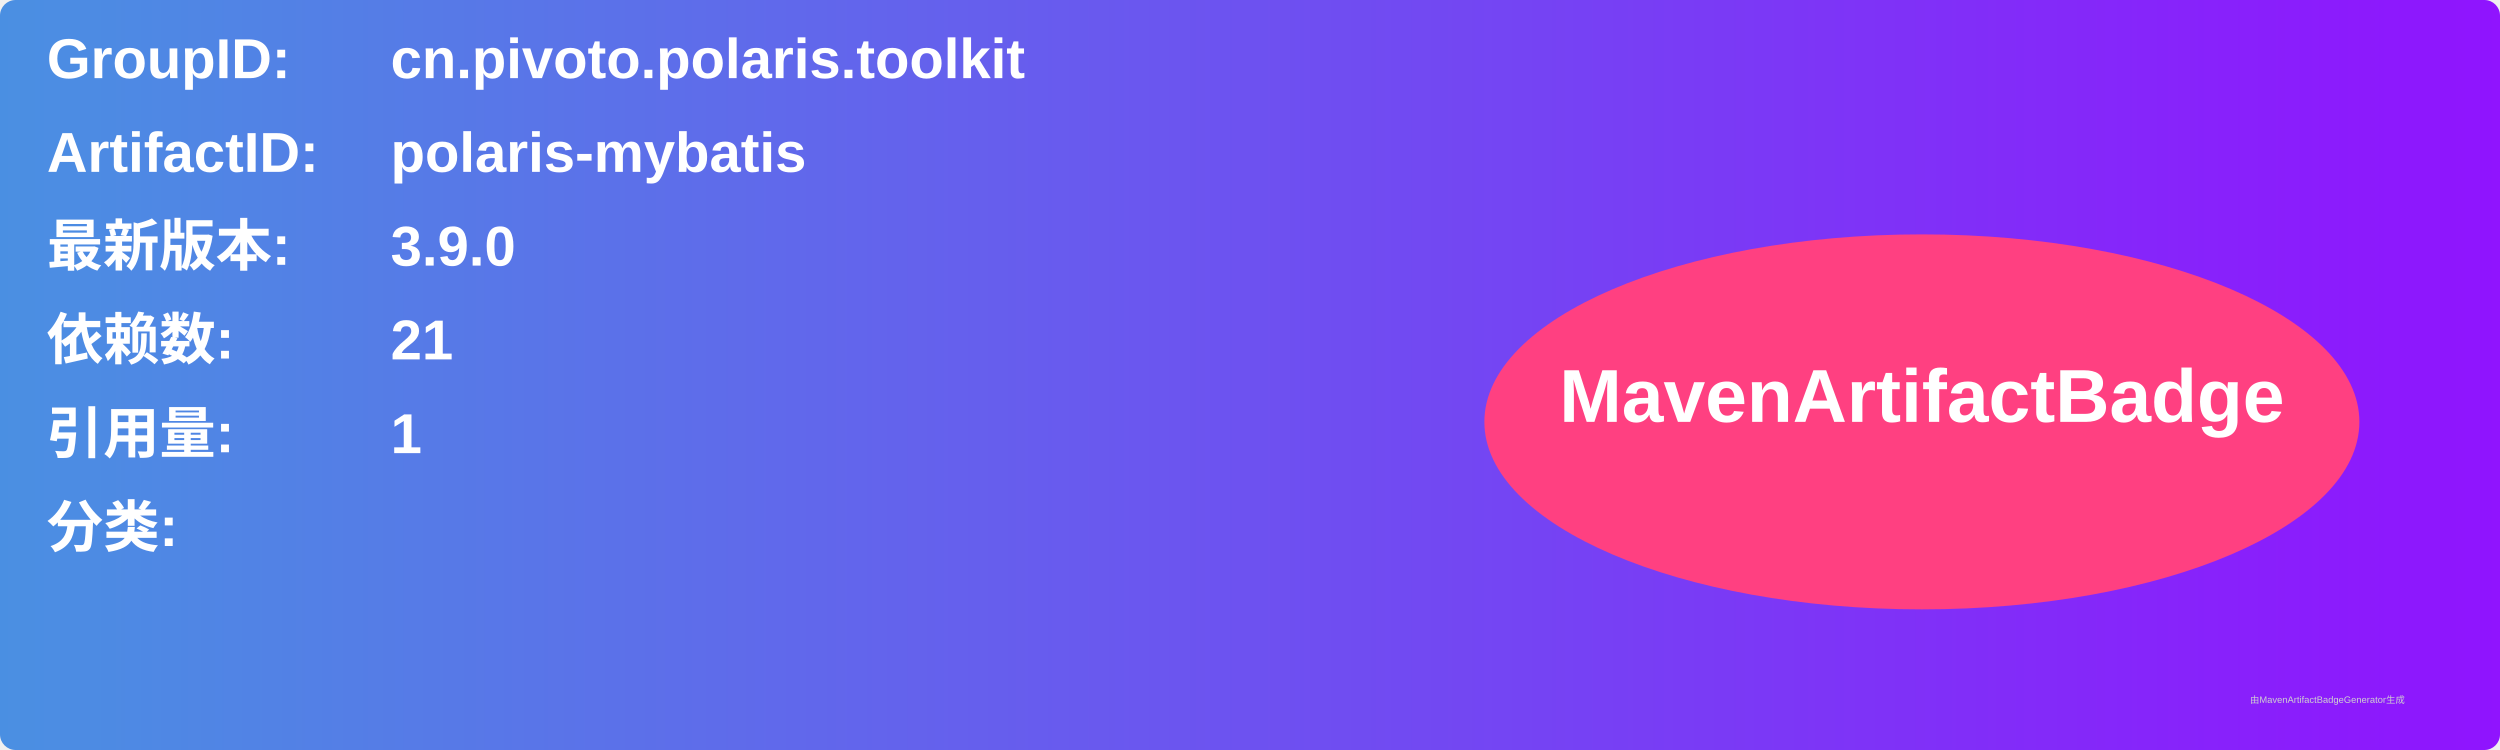
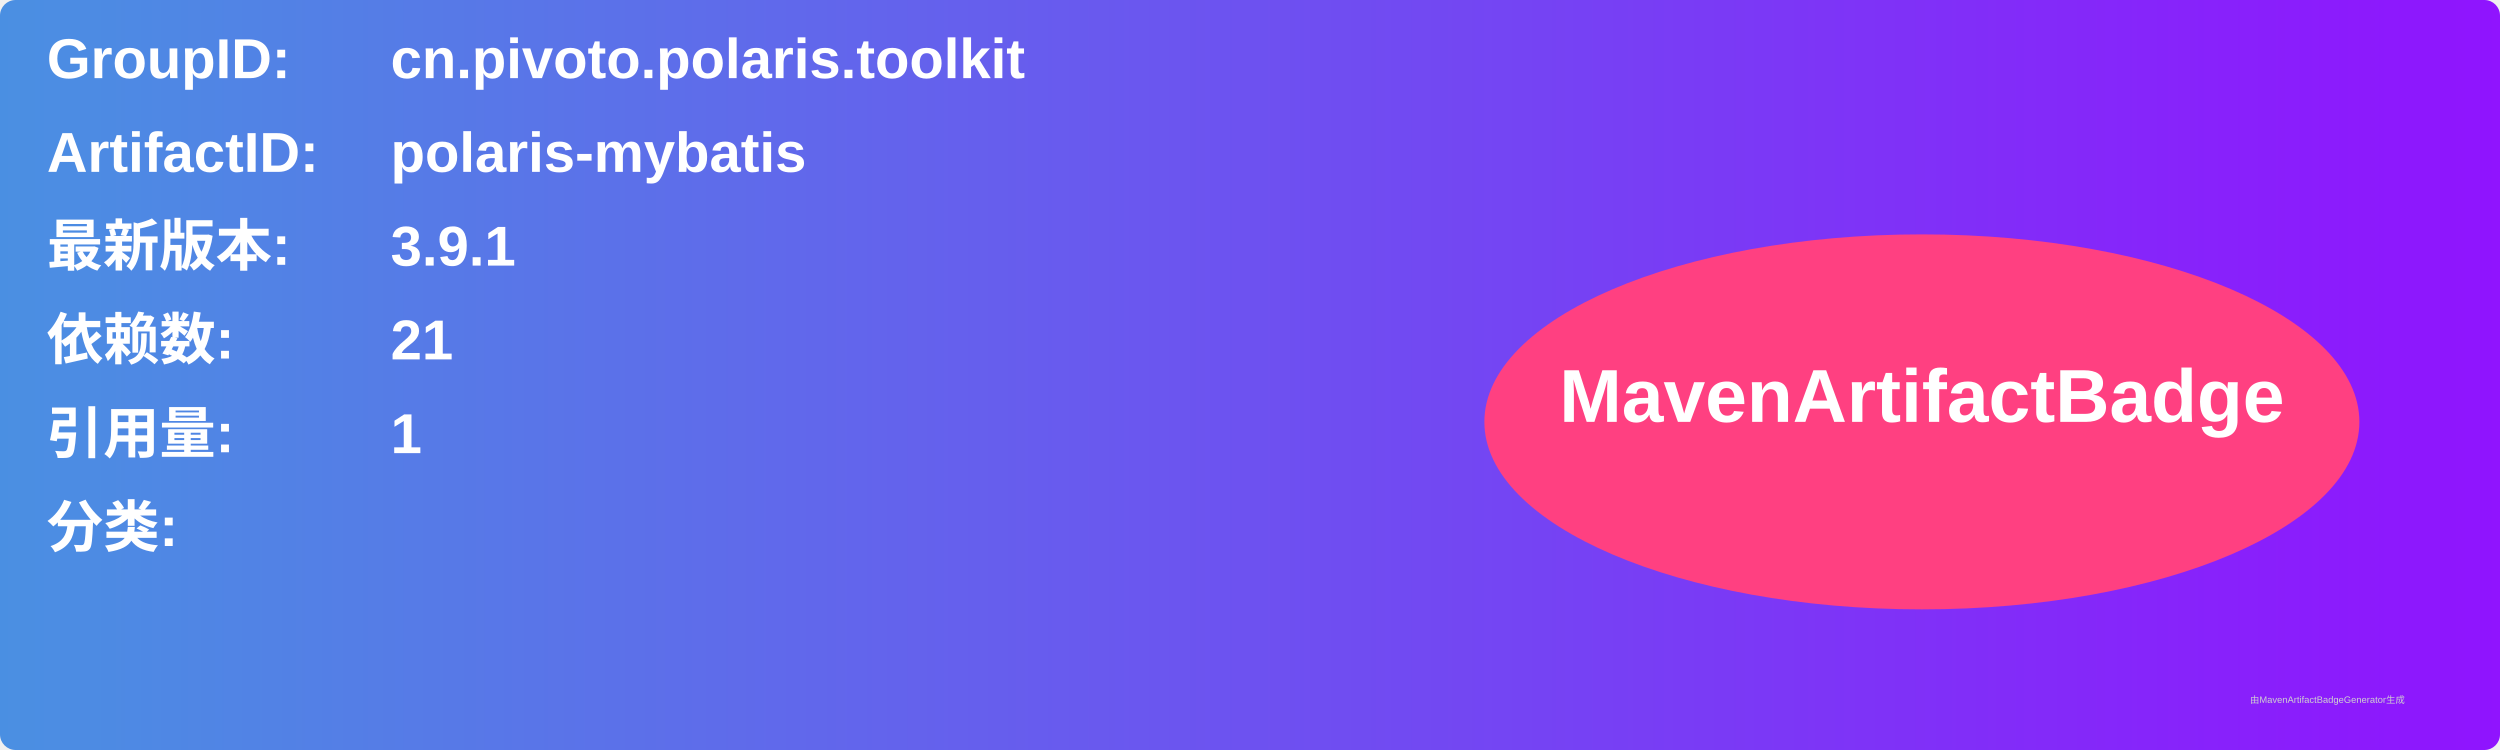
<svg xmlns="http://www.w3.org/2000/svg" width="800" height="240" viewBox="0 0 800 240">
  <linearGradient id="grad" x1="0%" y1="0%" x2="100%" y2="0%">
    <stop offset="0%" stop-color="#4a90e2" />
    <stop offset="100%" stop-color="#9013fe" />
  </linearGradient>
  <rect width="100%" height="100%" rx="5" ry="5" fill="url(#grad)" />
  <g transform="translate(15, 15)">
    <text x="0" y="10" font-family="Arial" font-size="18" fill="white" font-weight="bold" width="260">GroupID:</text>
    <text x="110" y="10" font-family="Arial" font-size="18" fill="white" font-weight="bold" width="460">cn.pivoto.polaris.toolkit</text>
    <text x="0" y="40" font-family="Arial" font-size="18" fill="white" font-weight="bold" width="260">ArtifactID:</text>
    <text x="110" y="40" font-family="Arial" font-size="18" fill="white" font-weight="bold" width="460">polaris-mybatis</text>
    <text x="0" y="70" font-family="Arial" font-size="18" fill="white" font-weight="bold">最新版本:</text>
    <text x="110" y="70" font-family="Arial" font-size="18" fill="white" font-weight="bold">
-       <tspan font-weight="bold">3.9.0</tspan>
+       <tspan font-weight="bold">3.9.1</tspan>
    </text>
    <text x="0" y="100" font-family="Arial" font-size="18" fill="white" font-weight="bold">依赖数: </text>
    <text x="110" y="100" font-family="Arial" font-size="18" fill="white">
      <tspan font-weight="bold">21</tspan>
    </text>
    <text x="0" y="130" font-family="Arial" font-size="18" fill="white" font-weight="bold">引用量: </text>
    <text x="110" y="130" font-family="Arial" font-size="18" fill="white">
      <tspan font-weight="bold">1</tspan>
    </text>
    <text x="0" y="160" font-family="Arial" font-size="18" fill="white" font-weight="bold">分类:</text>
    <text x="10" y="190" font-family="Arial" font-size="10" fill="white">
      <tspan font-weight="bold" />
    </text>
    <ellipse cx="600" cy="120" rx="140" ry="60" fill="#ff4081" />
    <text x="600" y="120" text-anchor="middle" font-family="Arial" font-size="24" fill="white" font-weight="bold">MavenArtifactBadge</text>
  </g>
  <text x="720" y="225" font-family="Arial" font-size="3" fill="#d0d0d0">由MavenArtifactBadgeGenerator生成</text>
</svg>
